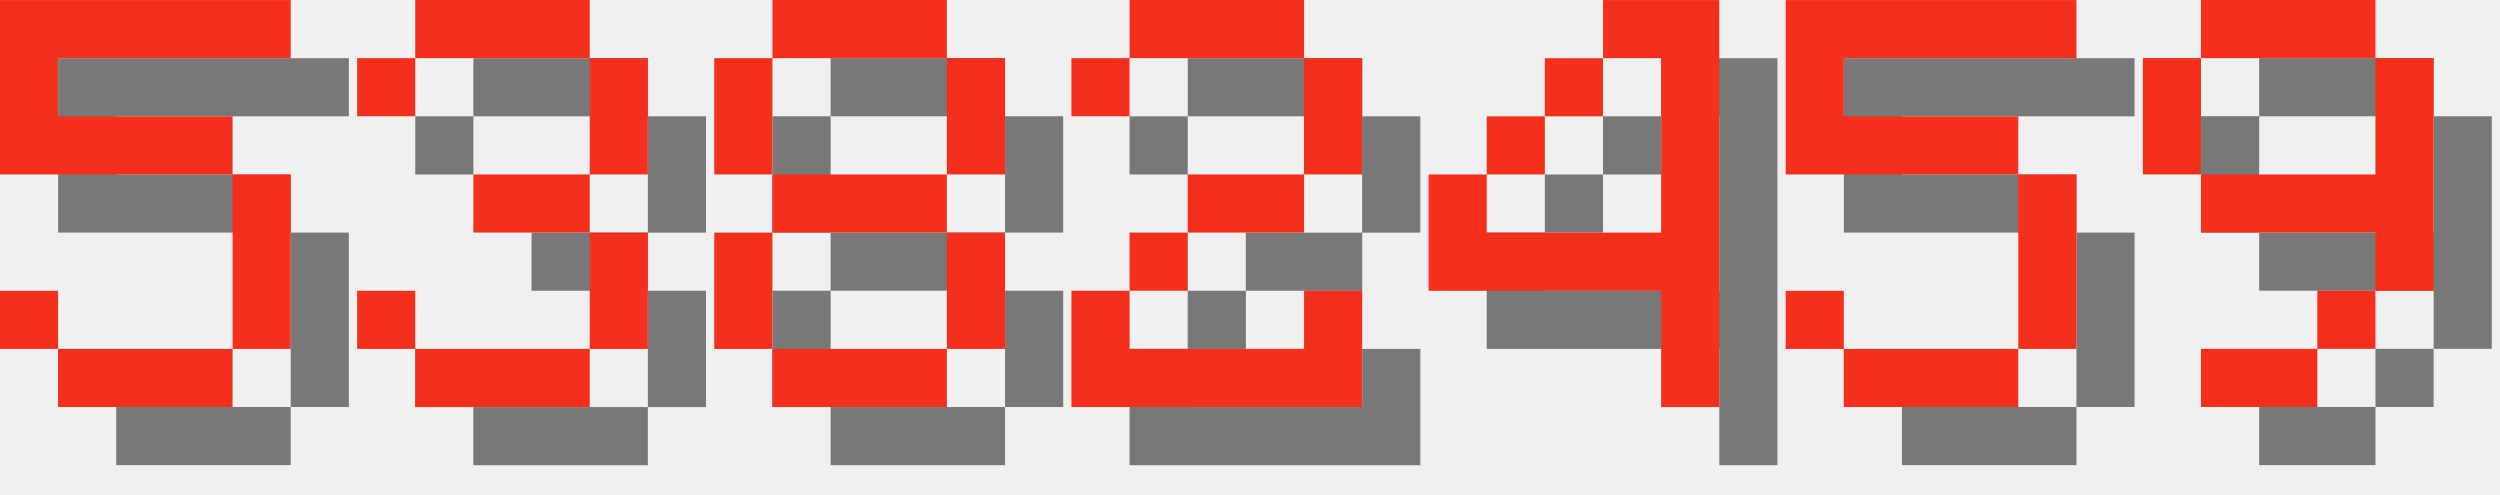
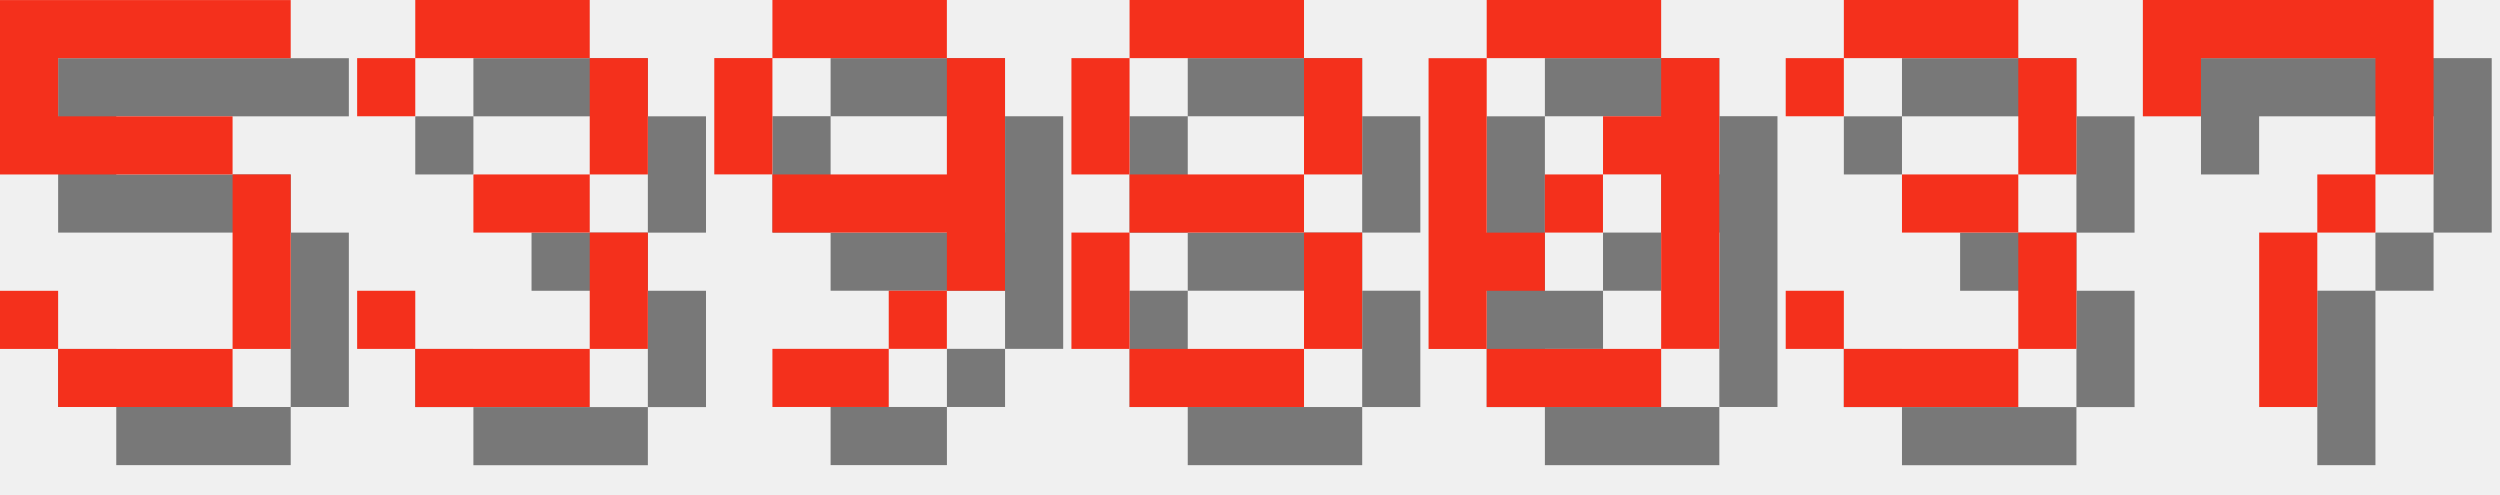
<svg xmlns="http://www.w3.org/2000/svg" version="1.1" width="182.0" height="36">
  <style>
        .text-foreground {
            fill: #F4301C;
        }
        .text-shadow {
            fill: #000000;
            fill-opacity: 0.5;
        }
    </style>
  <g class="digit" id="digit_5" transform="translate(0.0, 0), scale(4)">
    <path id="digit_5_shadow" class="text-shadow" d="m1.058 1.058v3.175h4.233v3.175h-3.175v-1.058h-1.058v1.058h1.058v1.058h3.175v-1.058h1.058v-3.175h-1.058v-1.058h-3.175v-1.058h4.233v-1.058h-5.292z" fill-opacity=".5" style="paint-order:stroke fill markers" />
    <path id="digit_5_fg" class="text-foreground" d="m0 0v3.175h4.233v3.175h-3.175v-1.058h-1.058v1.058h1.058v1.058h3.175v-1.058h1.058v-3.175h-1.058v-1.058h-3.175v-1.058h4.233v-1.058h-5.292z" fill="#fff" style="paint-order:stroke fill markers" />
  </g>
  <g class="digit" id="digit_3" transform="translate(26.0, 0), scale(4)">
    <path id="digit_3_shadow" class="text-shadow" d="m1.058 2.117v1.058h1.058v-1.058h3.175v2.117h-2.117v1.058h2.117v2.117h-3.175v-1.058h-1.058v1.058h1.058v1.058h3.175v-1.058h1.058v-2.117h-1.058v-1.058h1.058v-2.117h-1.058v-1.058h-3.175v1.058h-1.058z" fill-opacity=".5" style="paint-order:stroke fill markers" />
    <path id="digit_3_fg" class="text-foreground" d="m0 1.058v1.058h1.058v-1.058h3.175v2.117h-2.117v1.058h2.117v2.117h-3.175v-1.058h-1.058v1.058h1.058v1.058h3.175v-1.058h1.058v-2.117h-1.058v-1.058h1.058v-2.117h-1.058v-1.058h-3.175v1.058h-1.058z" fill="#fff" style="paint-order:stroke fill markers" />
  </g>
-   <g class="digit" id="digit_8" transform="translate(52.0, 0), scale(4)">
+   <g class="digit" id="digit_9" transform="translate(52.0, 0), scale(4)">
+     <path id="digit_9_shadow" class="text-shadow" d="m2.117 1.058v1.058h3.175v-1.058h-3.175zm3.175 1.058v2.117h-3.175v1.058h3.175v1.058h1.058v-4.233h-1.058zm0 4.233h-1.058v1.058h1.058v-1.058zm-1.058 1.058h-2.117v1.058h2.117v-1.058zm-2.117-3.175v-2.117h-1.058v2.117h1.058z" fill-opacity=".5" style="paint-order:stroke fill markers" />
+     <path id="digit_9_fg" class="text-foreground" d="m1.058 0v1.058h3.175v-1.058h-3.175zm3.175 1.058v2.117h-3.175v1.058h3.175v1.058h1.058v-4.233h-1.058zm0 4.233h-1.058v1.058h1.058v-1.058zm-1.058 1.058h-2.117v1.058h2.117v-1.058zm-2.117-3.175v-2.117h-1.058v2.117h1.058z" fill="#fff" style="paint-order:stroke fill markers" />
+   </g>
+   <g class="digit" id="digit_8" transform="translate(78.0, 0), scale(4)">
    <path id="digit_8_shadow" class="text-shadow" d="m2.117 1.058v1.058h3.175v-1.058h-3.175zm3.175 1.058v2.117h1.058v-2.117h-1.058zm0 2.117h-3.175v1.058h3.175v-1.058zm0 1.058v2.117h1.058v-2.117h-1.058zm0 2.117h-3.175v1.058h3.175v-1.058zm-3.175 0v-2.117h-1.058v2.117h1.058zm0-3.175v-2.117h-1.058v2.117h1.058z" fill-opacity=".5" style="paint-order:stroke fill markers" />
    <path id="digit_8_fg" class="text-foreground" d="m1.058 0v1.058h3.175v-1.058h-3.175zm3.175 1.058v2.117h1.058v-2.117h-1.058zm0 2.117h-3.175v1.058h3.175v-1.058zm0 1.058v2.117h1.058v-2.117h-1.058zm0 2.117h-3.175v1.058h3.175v-1.058zm-3.175 0v-2.117h-1.058v2.117h1.058zm0-3.175v-2.117h-1.058v2.117h1.058z" fill="#fff" style="paint-order:stroke fill markers" />
  </g>
-   <g class="digit" id="digit_2" transform="translate(78.0, 0), scale(4)">
-     <path id="digit_2_shadow" class="text-shadow" d="m1.058 2.117v1.058h1.058v-1.058h3.175v2.117h-2.117v1.058h-1.058v1.058h-1.058v2.117h5.292v-2.117h-1.058v1.058h-3.175v-1.058h1.058v-1.058h2.117v-1.058h1.058v-2.117h-1.058v-1.058h-3.175v1.058h-1.058z" fill-opacity=".5" style="paint-order:stroke fill markers" />
-     <path id="digit_2_fg" class="text-foreground" d="m0 1.058v1.058h1.058v-1.058h3.175v2.117h-2.117v1.058h-1.058v1.058h-1.058v2.117h5.292v-2.117h-1.058v1.058h-3.175v-1.058h1.058v-1.058h2.117v-1.058h1.058v-2.117h-1.058v-1.058h-3.175v1.058h-1.058z" fill="#fff" style="paint-order:stroke fill markers" />
+   <g class="digit" id="digit_0" transform="translate(104.0, 0), scale(4)">
+     <path id="digit_0_shadow" class="text-shadow" d="m2.117 1.058v1.058h3.175v-1.058h-3.175zm3.175 1.058v1.058h-1.058v1.058h1.058v3.175h1.058v-5.292h-1.058zm0 5.292h-3.175v1.058h3.175v-1.058zm-3.175 0v-1.058h1.058v-1.058h-1.058v-3.175h-1.058v5.292h1.058zm1.058-2.117h1.058v-1.058h-1.058v1.058z" fill-opacity=".5" style="paint-order:stroke fill markers" />
+     <path id="digit_0_fg" class="text-foreground" d="m1.058 0v1.058h3.175v-1.058h-3.175zm3.175 1.058v1.058h-1.058v1.058h1.058v3.175h1.058v-5.292h-1.058zm0 5.292h-3.175v1.058h3.175v-1.058zm-3.175 0v-1.058h1.058v-1.058h-1.058v-3.175h-1.058v5.292h1.058zm1.058-2.117h1.058v-1.058h-1.058v1.058z" fill="#fff" style="paint-order:stroke fill markers" />
  </g>
-   <g class="digit" id="digit_4" transform="translate(104.0, 0), scale(4)">
-     <path id="digit_4_shadow" class="text-shadow" d="m4.233 1.058v1.058h1.058v3.175h-3.175v-1.058h-1.058v2.117h4.233v2.117h1.058v-7.408h-2.117zm-2.117 3.175h1.058v-1.058h-1.058v1.058zm1.058-1.058h1.058v-1.058h-1.058v1.058z" fill-opacity=".5" style="paint-order:stroke fill markers" />
-     <path id="digit_4_fg" class="text-foreground" d="m3.175 0v1.058h1.058v3.175h-3.175v-1.058h-1.058v2.117h4.233v2.117h1.058v-7.408h-2.117zm-2.117 3.175h1.058v-1.058h-1.058v1.058zm1.058-1.058h1.058v-1.058h-1.058v1.058z" fill="#fff" style="paint-order:stroke fill markers" />
+   <g class="digit" id="digit_3" transform="translate(130.0, 0), scale(4)">
+     <path id="digit_3_shadow" class="text-shadow" d="m1.058 2.117v1.058h1.058v-1.058h3.175v2.117h-2.117v1.058h2.117v2.117h-3.175v-1.058h-1.058v1.058h1.058v1.058h3.175v-1.058h1.058v-2.117h-1.058v-1.058h1.058v-2.117h-1.058v-1.058h-3.175v1.058h-1.058z" fill-opacity=".5" style="paint-order:stroke fill markers" />
+     <path id="digit_3_fg" class="text-foreground" d="m0 1.058v1.058h1.058v-1.058h3.175v2.117h-2.117v1.058h2.117v2.117h-3.175v-1.058h-1.058v1.058h1.058v1.058h3.175v-1.058h1.058v-2.117h-1.058v-1.058h1.058v-2.117h-1.058v-1.058h-3.175v1.058h-1.058z" fill="#fff" style="paint-order:stroke fill markers" />
  </g>
-   <g class="digit" id="digit_5" transform="translate(130.0, 0), scale(4)">
-     <path id="digit_5_shadow" class="text-shadow" d="m1.058 1.058v3.175h4.233v3.175h-3.175v-1.058h-1.058v1.058h1.058v1.058h3.175v-1.058h1.058v-3.175h-1.058v-1.058h-3.175v-1.058h4.233v-1.058h-5.292z" fill-opacity=".5" style="paint-order:stroke fill markers" />
-     <path id="digit_5_fg" class="text-foreground" d="m0 0v3.175h4.233v3.175h-3.175v-1.058h-1.058v1.058h1.058v1.058h3.175v-1.058h1.058v-3.175h-1.058v-1.058h-3.175v-1.058h4.233v-1.058h-5.292z" fill="#fff" style="paint-order:stroke fill markers" />
-   </g>
-   <g class="digit" id="digit_9" transform="translate(156.0, 0), scale(4)">
-     <path id="digit_9_shadow" class="text-shadow" d="m2.117 1.058v1.058h3.175v-1.058h-3.175zm3.175 1.058v2.117h-3.175v1.058h3.175v1.058h1.058v-4.233h-1.058zm0 4.233h-1.058v1.058h1.058v-1.058zm-1.058 1.058h-2.117v1.058h2.117v-1.058zm-2.117-3.175v-2.117h-1.058v2.117h1.058z" fill-opacity=".5" style="paint-order:stroke fill markers" />
-     <path id="digit_9_fg" class="text-foreground" d="m1.058 0v1.058h3.175v-1.058h-3.175zm3.175 1.058v2.117h-3.175v1.058h3.175v1.058h1.058v-4.233h-1.058zm0 4.233h-1.058v1.058h1.058v-1.058zm-1.058 1.058h-2.117v1.058h2.117v-1.058zm-2.117-3.175v-2.117h-1.058v2.117h1.058z" fill="#fff" style="paint-order:stroke fill markers" />
+   <g class="digit" id="digit_7" transform="translate(156.0, 0), scale(4)">
+     <path id="digit_7_shadow" class="text-shadow" d="m1.058 1.058 2e-6 2.117h1.058v-1.058h3.175v1.058l2e-7 1.058h-1.058v1.058h-1.058l4e-7 3.175 1.058 1e-7v-3.175h1.058v-1.058h1.058l5e-7 -1.058v-2.117z" fill-opacity=".5" style="paint-order:stroke fill markers" />
+     <path id="digit_7_fg" class="text-foreground" d="m0 0 2e-6 2.117h1.058v-1.058h3.175v1.058l2e-7 1.058h-1.058v1.058h-1.058l4e-7 3.175 1.058 1e-7v-3.175h1.058v-1.058h1.058l5e-7 -1.058v-2.117z" fill="#fff" style="paint-order:stroke fill markers" />
  </g>
</svg>
